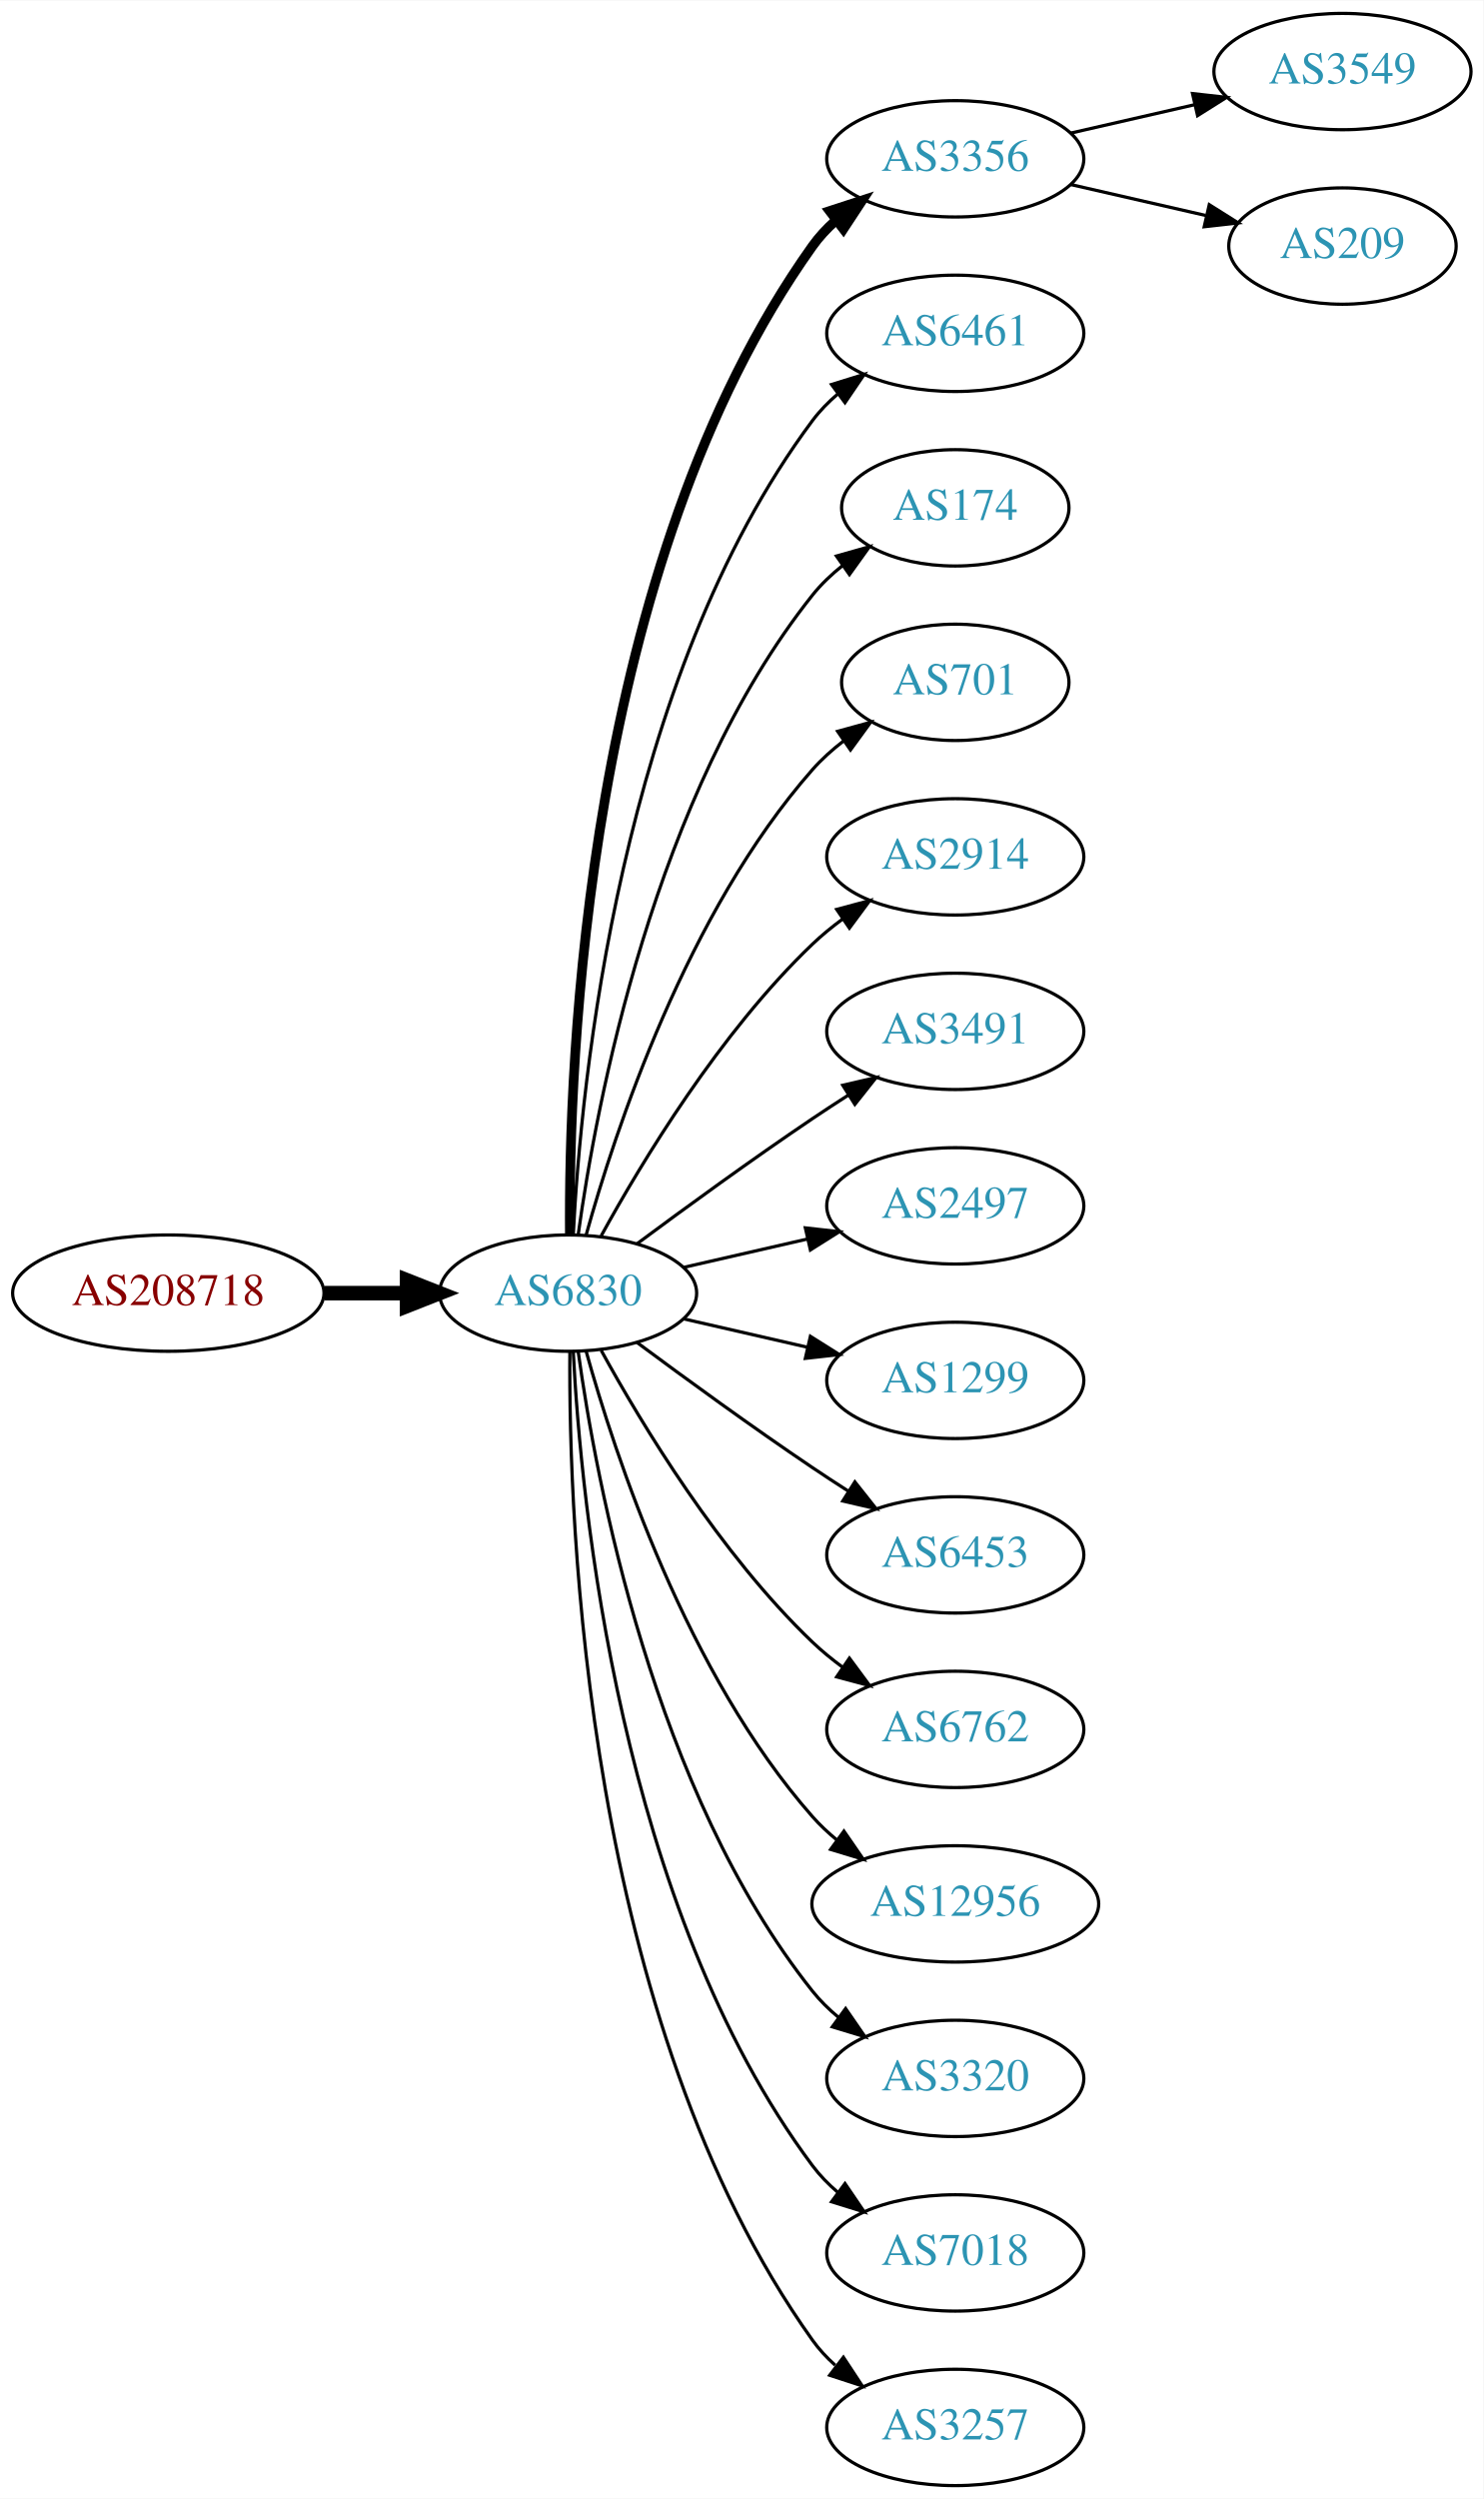
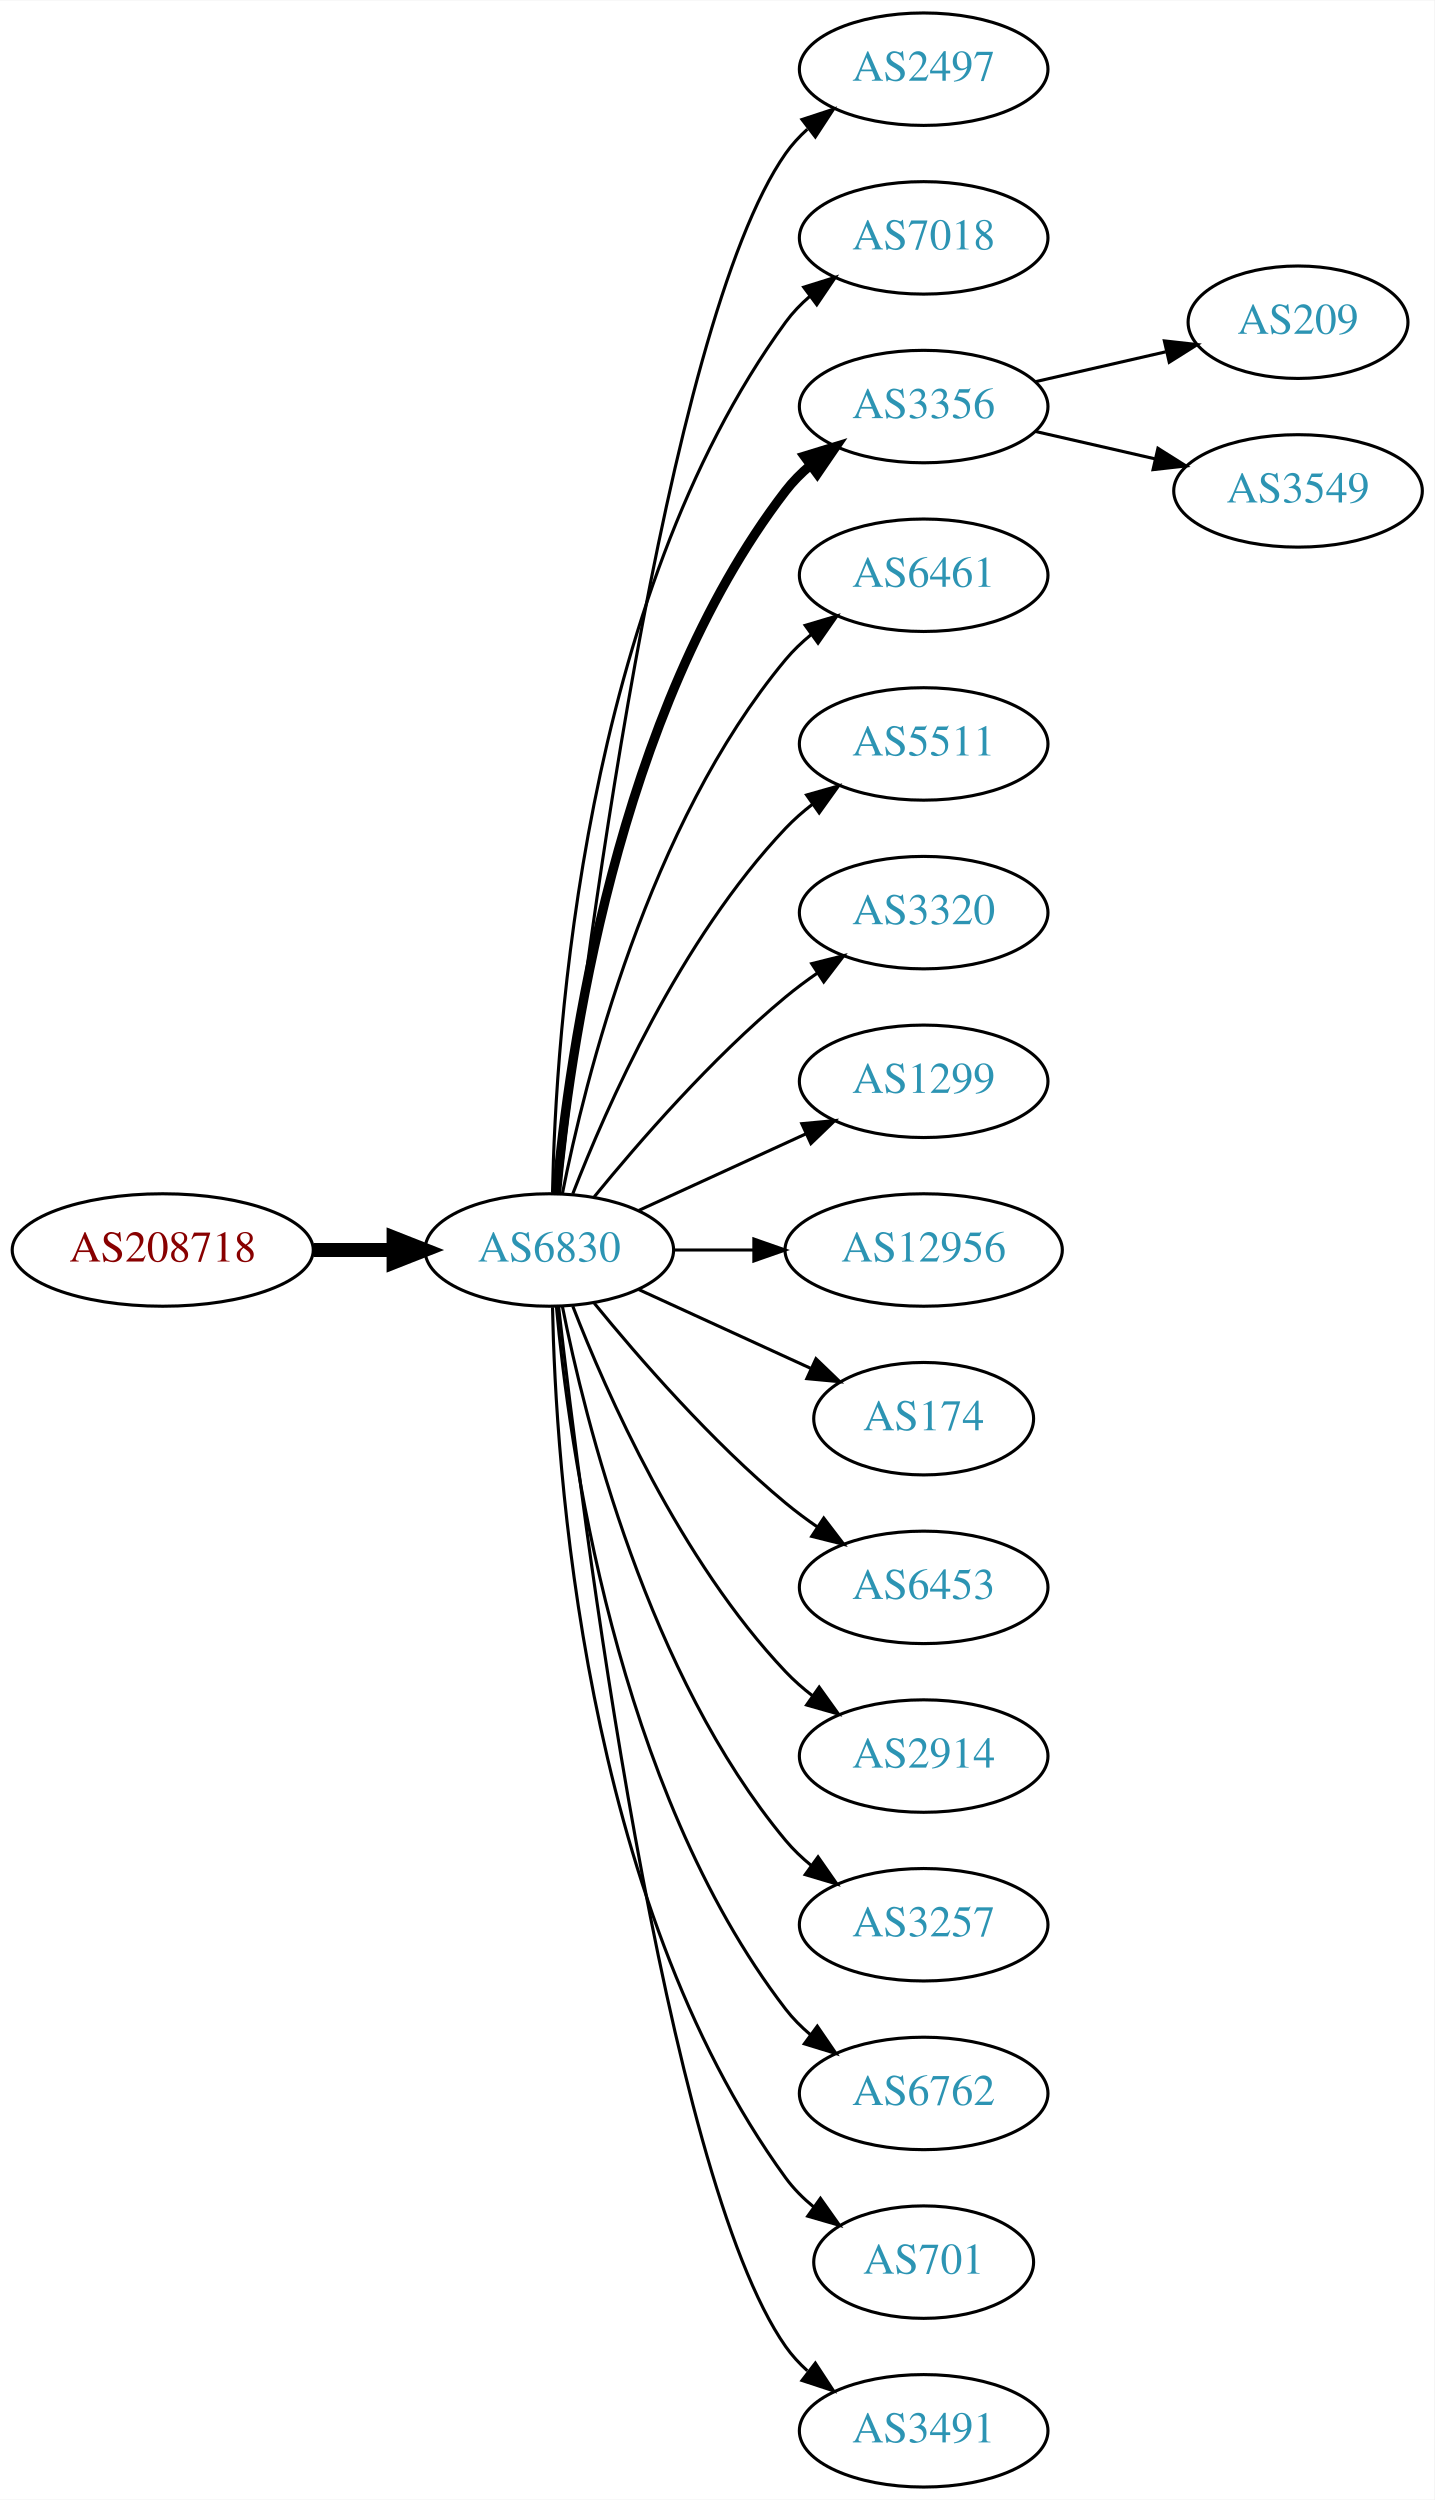
- <svg xmlns="http://www.w3.org/2000/svg" xmlns:xlink="http://www.w3.org/1999/xlink" width="459pt" height="773pt" viewBox="0.00 0.00 459.17 773.00">
-   <g id="graph0" class="graph" transform="scale(1 1) rotate(0) translate(4 769)">
-     <polygon fill="white" stroke="none" points="-4,4 -4,-769 455.17,-769 455.17,4 -4,4" />
+ <svg xmlns="http://www.w3.org/2000/svg" xmlns:xlink="http://www.w3.org/1999/xlink" width="459pt" height="800pt" viewBox="0.00 0.00 459.17 800.00">
+   <g id="graph0" class="graph" transform="scale(1 1) rotate(0) translate(4 796)">
+     <polygon fill="white" stroke="none" points="-4,4 -4,-796 455.17,-796 455.17,4 -4,4" />
    <g id="node1" class="node">
      <g id="a_node1">
        <a xlink:href="/asn/208718" xlink:title="AS208718 ~ Harald Leithner [AT]">
-           <ellipse fill="#ffffff" stroke="black" cx="48.096" cy="-369" rx="48.192" ry="18" />
-           <text text-anchor="middle" x="48.096" y="-365.3" font-family="Times,serif" font-size="14.00" fill="#880000">AS208718</text>
+           <ellipse fill="#ffffff" stroke="black" cx="48.096" cy="-396" rx="48.192" ry="18" />
+           <text text-anchor="middle" x="48.096" y="-392.3" font-family="Times,serif" font-size="14.00" fill="#880000">AS208718</text>
        </a>
      </g>
    </g>
    <g id="node2" class="node">
      <g id="a_node2">
        <a xlink:href="/asn/6830" xlink:title="AS6830 ~ LGI-UPC [AT]">
-           <ellipse fill="#ffffff" stroke="black" cx="171.838" cy="-369" rx="39.794" ry="18" />
-           <text text-anchor="middle" x="171.838" y="-365.3" font-family="Times,serif" font-size="14.00" fill="#2c94b3">AS6830</text>
+           <ellipse fill="#ffffff" stroke="black" cx="171.838" cy="-396" rx="39.794" ry="18" />
+           <text text-anchor="middle" x="171.838" y="-392.3" font-family="Times,serif" font-size="14.00" fill="#2c94b3">AS6830</text>
        </a>
      </g>
    </g>
    <g id="edge1" class="edge">
-       <path fill="none" stroke="black" stroke-width="4.5" d="M96.513,-369C104.867,-369 113.577,-369 121.969,-369" />
-       <polygon fill="black" stroke="black" stroke-width="4.5" points="122.004,-372.938 132.004,-369 122.004,-365.063 122.004,-372.938" />
+       <path fill="none" stroke="black" stroke-width="4.5" d="M96.513,-396C104.867,-396 113.577,-396 121.969,-396" />
+       <polygon fill="black" stroke="black" stroke-width="4.5" points="122.004,-399.938 132.004,-396 122.004,-392.063 122.004,-399.938" />
    </g>
    <g id="node3" class="node">
      <g id="a_node3">
-         <a xlink:href="/asn/3356" xlink:title="AS3356 ~ Level 3 Parent, LLC [US]">
-           <ellipse fill="#ffffff" stroke="black" cx="291.681" cy="-720" rx="39.794" ry="18" />
-           <text text-anchor="middle" x="291.681" y="-716.3" font-family="Times,serif" font-size="14.00" fill="#2c94b3">AS3356</text>
+         <a xlink:href="/asn/2497" xlink:title="AS2497 ~ Internet Initiative Japan Inc. [JP]">
+           <ellipse fill="#ffffff" stroke="black" cx="291.681" cy="-774" rx="39.794" ry="18" />
+           <text text-anchor="middle" x="291.681" y="-770.3" font-family="Times,serif" font-size="14.00" fill="#2c94b3">AS2497</text>
        </a>
      </g>
    </g>
    <g id="edge2" class="edge">
-       <path fill="none" stroke="black" stroke-width="3" d="M172.387,-387.063C171.967,-439.503 177.121,-594.293 247.484,-693 249.486,-695.809 251.881,-698.388 254.502,-700.743" />
-       <polygon fill="black" stroke="black" stroke-width="3" points="252.807,-703.852 262.879,-707.139 257.055,-698.288 252.807,-703.852" />
+       <path fill="none" stroke="black" d="M174.808,-414.101C182.036,-477.928 208.714,-691.628 247.484,-747 249.463,-749.825 251.841,-752.416 254.451,-754.779" />
+       <polygon fill="black" stroke="black" points="252.744,-757.881 262.81,-761.188 257.003,-752.326 252.744,-757.881" />
    </g>
    <g id="node4" class="node">
      <g id="a_node4">
-         <a xlink:href="/asn/6461" xlink:title="AS6461 ~ Zayo Bandwidth [US]">
-           <ellipse fill="#ffffff" stroke="black" cx="291.681" cy="-666" rx="39.794" ry="18" />
-           <text text-anchor="middle" x="291.681" y="-662.3" font-family="Times,serif" font-size="14.00" fill="#2c94b3">AS6461</text>
+         <a xlink:href="/asn/7018" xlink:title="AS7018 ~ AT&amp;T Services, Inc. [US]">
+           <ellipse fill="#ffffff" stroke="black" cx="291.681" cy="-720" rx="39.794" ry="18" />
+           <text text-anchor="middle" x="291.681" y="-716.3" font-family="Times,serif" font-size="14.00" fill="#2c94b3">AS7018</text>
        </a>
      </g>
    </g>
    <g id="edge3" class="edge">
-       <path fill="none" stroke="black" d="M173.43,-387.023C175.806,-433.412 187.724,-558.893 247.484,-639 249.732,-642.013 252.424,-644.769 255.35,-647.272" />
-       <polygon fill="black" stroke="black" points="253.381,-650.169 263.502,-653.303 257.545,-644.542 253.381,-650.169" />
+       <path fill="none" stroke="black" d="M172.87,-414.337C173.843,-464.079 182.562,-603.806 247.484,-693 249.696,-696.039 252.364,-698.813 255.276,-701.326" />
+       <polygon fill="black" stroke="black" points="253.294,-704.214 263.407,-707.373 257.471,-698.597 253.294,-704.214" />
    </g>
    <g id="node5" class="node">
      <g id="a_node5">
-         <a xlink:href="/asn/174" xlink:title="AS174 ~ Cogent Communications [US]">
-           <ellipse fill="#ffffff" stroke="black" cx="291.681" cy="-612" rx="35.194" ry="18" />
-           <text text-anchor="middle" x="291.681" y="-608.3" font-family="Times,serif" font-size="14.00" fill="#2c94b3">AS174</text>
+         <a xlink:href="/asn/3356" xlink:title="AS3356 ~ Level 3 Parent, LLC [US]">
+           <ellipse fill="#ffffff" stroke="black" cx="291.681" cy="-666" rx="39.794" ry="18" />
+           <text text-anchor="middle" x="291.681" y="-662.3" font-family="Times,serif" font-size="14.00" fill="#2c94b3">AS3356</text>
        </a>
      </g>
    </g>
    <g id="edge4" class="edge">
-       <path fill="none" stroke="black" d="M174.977,-387.17C180.477,-426.974 198.303,-523.233 247.484,-585 250.149,-588.347 253.349,-591.393 256.788,-594.132" />
-       <polygon fill="black" stroke="black" points="254.905,-597.087 265.101,-599.965 258.925,-591.357 254.905,-597.087" />
+       <path fill="none" stroke="black" stroke-width="3" d="M174.122,-414.117C178.02,-457.332 193.037,-568.131 247.484,-639 249.774,-641.981 252.494,-644.716 255.439,-647.205" />
+       <polygon fill="black" stroke="black" stroke-width="3" points="253.485,-650.113 263.615,-653.218 257.633,-644.473 253.485,-650.113" />
    </g>
    <g id="node6" class="node">
      <g id="a_node6">
-         <a xlink:href="/asn/701" xlink:title="AS701 ~ UUNET [US]">
-           <ellipse fill="#ffffff" stroke="black" cx="291.681" cy="-558" rx="35.194" ry="18" />
-           <text text-anchor="middle" x="291.681" y="-554.3" font-family="Times,serif" font-size="14.00" fill="#2c94b3">AS701</text>
+         <a xlink:href="/asn/6461" xlink:title="AS6461 ~ Zayo Bandwidth [US]">
+           <ellipse fill="#ffffff" stroke="black" cx="291.681" cy="-612" rx="39.794" ry="18" />
+           <text text-anchor="middle" x="291.681" y="-608.3" font-family="Times,serif" font-size="14.00" fill="#2c94b3">AS6461</text>
        </a>
      </g>
    </g>
    <g id="edge5" class="edge">
-       <path fill="none" stroke="black" d="M177.411,-386.946C186.317,-418.995 208.601,-486.842 247.484,-531 250.312,-534.211 253.613,-537.172 257.108,-539.864" />
-       <polygon fill="black" stroke="black" points="255.265,-542.845 265.483,-545.645 259.242,-537.084 255.265,-542.845" />
+       <path fill="none" stroke="black" d="M176.037,-414.073C183.2,-450.141 203.474,-532.125 247.484,-585 249.889,-587.889 252.686,-590.563 255.678,-593.013" />
+       <polygon fill="black" stroke="black" points="253.766,-595.95 263.921,-598.973 257.868,-590.277 253.766,-595.95" />
    </g>
    <g id="node7" class="node">
      <g id="a_node7">
-         <a xlink:href="/asn/2914" xlink:title="AS2914 ~ NTT America, Inc. [US]">
-           <ellipse fill="#ffffff" stroke="black" cx="291.681" cy="-504" rx="39.794" ry="18" />
-           <text text-anchor="middle" x="291.681" y="-500.3" font-family="Times,serif" font-size="14.00" fill="#2c94b3">AS2914</text>
+         <a xlink:href="/asn/5511" xlink:title="AS5511 ~ Orange S.A. [FR]">
+           <ellipse fill="#ffffff" stroke="black" cx="291.681" cy="-558" rx="39.794" ry="18" />
+           <text text-anchor="middle" x="291.681" y="-554.3" font-family="Times,serif" font-size="14.00" fill="#2c94b3">AS5511</text>
        </a>
      </g>
    </g>
    <g id="edge6" class="edge">
-       <path fill="none" stroke="black" d="M182.079,-386.713C194.625,-409.561 218.802,-449.611 247.484,-477 250.353,-479.739 253.542,-482.347 256.851,-484.785" />
-       <polygon fill="black" stroke="black" points="254.974,-487.742 265.21,-490.477 258.914,-481.956 254.974,-487.742" />
+       <path fill="none" stroke="black" d="M179.361,-413.994C190.112,-441.728 213.769,-495.429 247.484,-531 250.07,-533.728 252.988,-536.294 256.056,-538.677" />
+       <polygon fill="black" stroke="black" points="254.21,-541.658 264.404,-544.543 258.234,-535.93 254.21,-541.658" />
    </g>
    <g id="node8" class="node">
      <g id="a_node8">
-         <a xlink:href="/asn/3491" xlink:title="AS3491 ~ PCCW Global, Inc. [US]">
-           <ellipse fill="#ffffff" stroke="black" cx="291.681" cy="-450" rx="39.794" ry="18" />
-           <text text-anchor="middle" x="291.681" y="-446.3" font-family="Times,serif" font-size="14.00" fill="#2c94b3">AS3491</text>
+         <a xlink:href="/asn/3320" xlink:title="AS3320 ~ DTAG [DE]">
+           <ellipse fill="#ffffff" stroke="black" cx="291.681" cy="-504" rx="39.794" ry="18" />
+           <text text-anchor="middle" x="291.681" y="-500.3" font-family="Times,serif" font-size="14.00" fill="#2c94b3">AS3320</text>
        </a>
      </g>
    </g>
    <g id="edge7" class="edge">
-       <path fill="none" stroke="black" d="M193.168,-384.277C208.031,-395.304 228.775,-410.407 247.484,-423 251.033,-425.389 254.784,-427.839 258.532,-430.242" />
-       <polygon fill="black" stroke="black" points="256.858,-433.325 267.181,-435.712 260.6,-427.409 256.858,-433.325" />
+       <path fill="none" stroke="black" d="M186.257,-413.065C200.372,-430.375 223.786,-457.345 247.484,-477 250.701,-479.668 254.201,-482.27 257.772,-484.741" />
+       <polygon fill="black" stroke="black" points="255.85,-487.666 266.128,-490.236 259.695,-481.817 255.85,-487.666" />
    </g>
    <g id="node9" class="node">
      <g id="a_node9">
-         <a xlink:href="/asn/2497" xlink:title="AS2497 ~ Internet Initiative Japan Inc. [JP]">
-           <ellipse fill="#ffffff" stroke="black" cx="291.681" cy="-396" rx="39.794" ry="18" />
-           <text text-anchor="middle" x="291.681" y="-392.3" font-family="Times,serif" font-size="14.00" fill="#2c94b3">AS2497</text>
+         <a xlink:href="/asn/1299" xlink:title="AS1299 ~ Telia Carrier [EU]">
+           <ellipse fill="#ffffff" stroke="black" cx="291.681" cy="-450" rx="39.794" ry="18" />
+           <text text-anchor="middle" x="291.681" y="-446.3" font-family="Times,serif" font-size="14.00" fill="#2c94b3">AS1299</text>
        </a>
      </g>
    </g>
    <g id="edge8" class="edge">
-       <path fill="none" stroke="black" d="M207.557,-376.955C219.557,-379.704 233.178,-382.825 245.871,-385.733" />
-       <polygon fill="black" stroke="black" points="245.273,-389.187 255.802,-388.009 246.836,-382.364 245.273,-389.187" />
+       <path fill="none" stroke="black" d="M200.467,-408.661C216.424,-415.973 236.694,-425.261 253.977,-433.181" />
+       <polygon fill="black" stroke="black" points="252.676,-436.435 263.225,-437.419 255.592,-430.071 252.676,-436.435" />
    </g>
    <g id="node10" class="node">
      <g id="a_node10">
-         <a xlink:href="/asn/1299" xlink:title="AS1299 ~ Telia Carrier [EU]">
-           <ellipse fill="#ffffff" stroke="black" cx="291.681" cy="-342" rx="39.794" ry="18" />
-           <text text-anchor="middle" x="291.681" y="-338.3" font-family="Times,serif" font-size="14.00" fill="#2c94b3">AS1299</text>
+         <a xlink:href="/asn/12956" xlink:title="AS12956 ~ TELXIUS [ES]">
+           <ellipse fill="#ffffff" stroke="black" cx="291.681" cy="-396" rx="44.393" ry="18" />
+           <text text-anchor="middle" x="291.681" y="-392.3" font-family="Times,serif" font-size="14.00" fill="#2c94b3">AS12956</text>
        </a>
      </g>
    </g>
    <g id="edge9" class="edge">
-       <path fill="none" stroke="black" d="M207.557,-361.045C219.557,-358.296 233.178,-355.175 245.871,-352.267" />
-       <polygon fill="black" stroke="black" points="246.836,-355.636 255.802,-349.991 245.273,-348.813 246.836,-355.636" />
+       <path fill="none" stroke="black" d="M211.751,-396C219.853,-396 228.528,-396 237.055,-396" />
+       <polygon fill="black" stroke="black" points="237.332,-399.5 247.332,-396 237.332,-392.5 237.332,-399.5" />
    </g>
    <g id="node11" class="node">
      <g id="a_node11">
+         <a xlink:href="/asn/174" xlink:title="AS174 ~ Cogent Communications [US]">
+           <ellipse fill="#ffffff" stroke="black" cx="291.681" cy="-342" rx="35.194" ry="18" />
+           <text text-anchor="middle" x="291.681" y="-338.3" font-family="Times,serif" font-size="14.00" fill="#2c94b3">AS174</text>
+         </a>
+       </g>
+     </g>
+     <g id="edge10" class="edge">
+       <path fill="none" stroke="black" d="M200.467,-383.339C216.883,-375.817 237.865,-366.202 255.461,-358.139" />
+       <polygon fill="black" stroke="black" points="257.206,-361.189 264.839,-353.842 254.29,-354.826 257.206,-361.189" />
+     </g>
+     <g id="node12" class="node">
+       <g id="a_node12">
        <a xlink:href="/asn/6453" xlink:title="AS6453 ~ TATA COMMUNICATIONS (AMERICA) INC [US]">
          <ellipse fill="#ffffff" stroke="black" cx="291.681" cy="-288" rx="39.794" ry="18" />
          <text text-anchor="middle" x="291.681" y="-284.3" font-family="Times,serif" font-size="14.00" fill="#2c94b3">AS6453</text>
        </a>
      </g>
    </g>
-     <g id="edge10" class="edge">
-       <path fill="none" stroke="black" d="M193.168,-353.723C208.031,-342.696 228.775,-327.593 247.484,-315 251.033,-312.611 254.784,-310.161 258.532,-307.758" />
-       <polygon fill="black" stroke="black" points="260.6,-310.591 267.181,-302.288 256.858,-304.675 260.6,-310.591" />
-     </g>
-     <g id="node12" class="node">
-       <g id="a_node12">
-         <a xlink:href="/asn/6762" xlink:title="AS6762 ~ TELECOM ITALIA SPARKLE S.p.A. [IT]">
-           <ellipse fill="#ffffff" stroke="black" cx="291.681" cy="-234" rx="39.794" ry="18" />
-           <text text-anchor="middle" x="291.681" y="-230.3" font-family="Times,serif" font-size="14.00" fill="#2c94b3">AS6762</text>
-         </a>
-       </g>
-     </g>
    <g id="edge11" class="edge">
-       <path fill="none" stroke="black" d="M182.079,-351.287C194.625,-328.439 218.802,-288.389 247.484,-261 250.353,-258.261 253.542,-255.653 256.851,-253.215" />
-       <polygon fill="black" stroke="black" points="258.914,-256.044 265.21,-247.523 254.974,-250.258 258.914,-256.044" />
+       <path fill="none" stroke="black" d="M186.257,-378.935C200.372,-361.625 223.786,-334.655 247.484,-315 250.701,-312.332 254.201,-309.73 257.772,-307.259" />
+       <polygon fill="black" stroke="black" points="259.695,-310.183 266.128,-301.764 255.85,-304.334 259.695,-310.183" />
    </g>
    <g id="node13" class="node">
      <g id="a_node13">
-         <a xlink:href="/asn/12956" xlink:title="AS12956 ~ TELXIUS [ES]">
-           <ellipse fill="#ffffff" stroke="black" cx="291.681" cy="-180" rx="44.393" ry="18" />
-           <text text-anchor="middle" x="291.681" y="-176.3" font-family="Times,serif" font-size="14.00" fill="#2c94b3">AS12956</text>
+         <a xlink:href="/asn/2914" xlink:title="AS2914 ~ NTT America, Inc. [US]">
+           <ellipse fill="#ffffff" stroke="black" cx="291.681" cy="-234" rx="39.794" ry="18" />
+           <text text-anchor="middle" x="291.681" y="-230.3" font-family="Times,serif" font-size="14.00" fill="#2c94b3">AS2914</text>
        </a>
      </g>
    </g>
    <g id="edge12" class="edge">
-       <path fill="none" stroke="black" d="M177.411,-351.054C186.317,-319.005 208.601,-251.158 247.484,-207 249.775,-204.399 252.376,-201.962 255.14,-199.699" />
-       <polygon fill="black" stroke="black" points="257.218,-202.515 263.233,-193.792 253.092,-196.86 257.218,-202.515" />
+       <path fill="none" stroke="black" d="M179.361,-378.006C190.112,-350.272 213.769,-296.571 247.484,-261 250.07,-258.272 252.988,-255.706 256.056,-253.323" />
+       <polygon fill="black" stroke="black" points="258.234,-256.07 264.404,-247.457 254.21,-250.342 258.234,-256.07" />
    </g>
    <g id="node14" class="node">
      <g id="a_node14">
-         <a xlink:href="/asn/3320" xlink:title="AS3320 ~ DTAG [DE]">
-           <ellipse fill="#ffffff" stroke="black" cx="291.681" cy="-126" rx="39.794" ry="18" />
-           <text text-anchor="middle" x="291.681" y="-122.3" font-family="Times,serif" font-size="14.00" fill="#2c94b3">AS3320</text>
+         <a xlink:href="/asn/3257" xlink:title="AS3257 ~ GTT [DE]">
+           <ellipse fill="#ffffff" stroke="black" cx="291.681" cy="-180" rx="39.794" ry="18" />
+           <text text-anchor="middle" x="291.681" y="-176.3" font-family="Times,serif" font-size="14.00" fill="#2c94b3">AS3257</text>
        </a>
      </g>
    </g>
    <g id="edge13" class="edge">
-       <path fill="none" stroke="black" d="M174.977,-350.83C180.477,-311.026 198.303,-214.767 247.484,-153 249.826,-150.06 252.58,-147.351 255.546,-144.879" />
-       <polygon fill="black" stroke="black" points="257.738,-147.612 263.752,-138.89 253.611,-141.958 257.738,-147.612" />
+       <path fill="none" stroke="black" d="M176.037,-377.927C183.2,-341.859 203.474,-259.875 247.484,-207 249.889,-204.111 252.686,-201.437 255.678,-198.987" />
+       <polygon fill="black" stroke="black" points="257.868,-201.723 263.921,-193.027 253.766,-196.05 257.868,-201.723" />
    </g>
    <g id="node15" class="node">
      <g id="a_node15">
-         <a xlink:href="/asn/7018" xlink:title="AS7018 ~ AT&amp;T Services, Inc. [US]">
-           <ellipse fill="#ffffff" stroke="black" cx="291.681" cy="-72" rx="39.794" ry="18" />
-           <text text-anchor="middle" x="291.681" y="-68.3" font-family="Times,serif" font-size="14.00" fill="#2c94b3">AS7018</text>
+         <a xlink:href="/asn/6762" xlink:title="AS6762 ~ TELECOM ITALIA SPARKLE S.p.A. [IT]">
+           <ellipse fill="#ffffff" stroke="black" cx="291.681" cy="-126" rx="39.794" ry="18" />
+           <text text-anchor="middle" x="291.681" y="-122.3" font-family="Times,serif" font-size="14.00" fill="#2c94b3">AS6762</text>
        </a>
      </g>
    </g>
    <g id="edge14" class="edge">
-       <path fill="none" stroke="black" d="M173.43,-350.977C175.806,-304.588 187.724,-179.107 247.484,-99 249.732,-95.987 252.424,-93.231 255.35,-90.728" />
-       <polygon fill="black" stroke="black" points="257.545,-93.459 263.502,-84.697 253.381,-87.831 257.545,-93.459" />
+       <path fill="none" stroke="black" d="M174.122,-377.883C178.02,-334.668 193.037,-223.869 247.484,-153 249.774,-150.019 252.494,-147.284 255.439,-144.795" />
+       <polygon fill="black" stroke="black" points="257.633,-147.527 263.615,-138.782 253.485,-141.887 257.633,-147.527" />
    </g>
    <g id="node16" class="node">
      <g id="a_node16">
-         <a xlink:href="/asn/3257" xlink:title="AS3257 ~ GTT [DE]">
-           <ellipse fill="#ffffff" stroke="black" cx="291.681" cy="-18" rx="39.794" ry="18" />
-           <text text-anchor="middle" x="291.681" y="-14.3" font-family="Times,serif" font-size="14.00" fill="#2c94b3">AS3257</text>
+         <a xlink:href="/asn/701" xlink:title="AS701 ~ UUNET [US]">
+           <ellipse fill="#ffffff" stroke="black" cx="291.681" cy="-72" rx="35.194" ry="18" />
+           <text text-anchor="middle" x="291.681" y="-68.3" font-family="Times,serif" font-size="14.00" fill="#2c94b3">AS701</text>
        </a>
      </g>
    </g>
    <g id="edge15" class="edge">
-       <path fill="none" stroke="black" d="M172.387,-350.937C171.967,-298.497 177.121,-143.707 247.484,-45 249.486,-42.191 251.881,-39.612 254.502,-37.257" />
-       <polygon fill="black" stroke="black" points="257.055,-39.712 262.879,-30.861 252.807,-34.148 257.055,-39.712" />
+       <path fill="none" stroke="black" d="M172.87,-377.663C173.843,-327.921 182.562,-188.194 247.484,-99 250.002,-95.541 253.111,-92.425 256.497,-89.647" />
+       <polygon fill="black" stroke="black" points="258.636,-92.42 264.755,-83.771 254.578,-86.716 258.636,-92.42" />
    </g>
    <g id="node17" class="node">
      <g id="a_node17">
-         <a xlink:href="/asn/3549" xlink:title="AS3549 ~ Level 3 Parent, LLC [US]">
-           <ellipse fill="#ffffff" stroke="black" cx="411.523" cy="-747" rx="39.794" ry="18" />
-           <text text-anchor="middle" x="411.523" y="-743.3" font-family="Times,serif" font-size="14.00" fill="#2c94b3">AS3549</text>
+         <a xlink:href="/asn/3491" xlink:title="AS3491 ~ PCCW Global, Inc. [US]">
+           <ellipse fill="#ffffff" stroke="black" cx="291.681" cy="-18" rx="39.794" ry="18" />
+           <text text-anchor="middle" x="291.681" y="-14.3" font-family="Times,serif" font-size="14.00" fill="#2c94b3">AS3491</text>
        </a>
      </g>
    </g>
    <g id="edge16" class="edge">
-       <path fill="none" stroke="black" d="M327.4,-727.955C339.4,-730.704 353.021,-733.825 365.713,-736.733" />
-       <polygon fill="black" stroke="black" points="365.116,-740.187 375.645,-739.009 366.679,-733.364 365.116,-740.187" />
+       <path fill="none" stroke="black" d="M174.808,-377.899C182.036,-314.072 208.714,-100.372 247.484,-45 249.463,-42.175 251.841,-39.584 254.451,-37.221" />
+       <polygon fill="black" stroke="black" points="257.003,-39.674 262.81,-30.812 252.744,-34.119 257.003,-39.674" />
    </g>
    <g id="node18" class="node">
      <g id="a_node18">
        <a xlink:href="/asn/209" xlink:title="AS209 ~ CenturyLink Communications, LLC [US]">
          <ellipse fill="#ffffff" stroke="black" cx="411.523" cy="-693" rx="35.194" ry="18" />
          <text text-anchor="middle" x="411.523" y="-689.3" font-family="Times,serif" font-size="14.00" fill="#2c94b3">AS209</text>
        </a>
      </g>
    </g>
    <g id="edge17" class="edge">
-       <path fill="none" stroke="black" d="M327.4,-712.045C340.492,-709.045 355.514,-705.604 369.155,-702.478" />
-       <polygon fill="black" stroke="black" points="370.297,-705.807 379.262,-700.162 368.733,-698.984 370.297,-705.807" />
+       <path fill="none" stroke="black" d="M327.4,-673.955C340.492,-676.955 355.514,-680.396 369.155,-683.522" />
+       <polygon fill="black" stroke="black" points="368.733,-687.016 379.262,-685.838 370.297,-680.193 368.733,-687.016" />
+     </g>
+     <g id="node19" class="node">
+       <g id="a_node19">
+         <a xlink:href="/asn/3549" xlink:title="AS3549 ~ Level 3 Parent, LLC [US]">
+           <ellipse fill="#ffffff" stroke="black" cx="411.523" cy="-639" rx="39.794" ry="18" />
+           <text text-anchor="middle" x="411.523" y="-635.3" font-family="Times,serif" font-size="14.00" fill="#2c94b3">AS3549</text>
+         </a>
+       </g>
+     </g>
+     <g id="edge18" class="edge">
+       <path fill="none" stroke="black" d="M327.4,-658.045C339.4,-655.296 353.021,-652.175 365.713,-649.267" />
+       <polygon fill="black" stroke="black" points="366.679,-652.636 375.645,-646.991 365.116,-645.813 366.679,-652.636" />
    </g>
  </g>
</svg>
